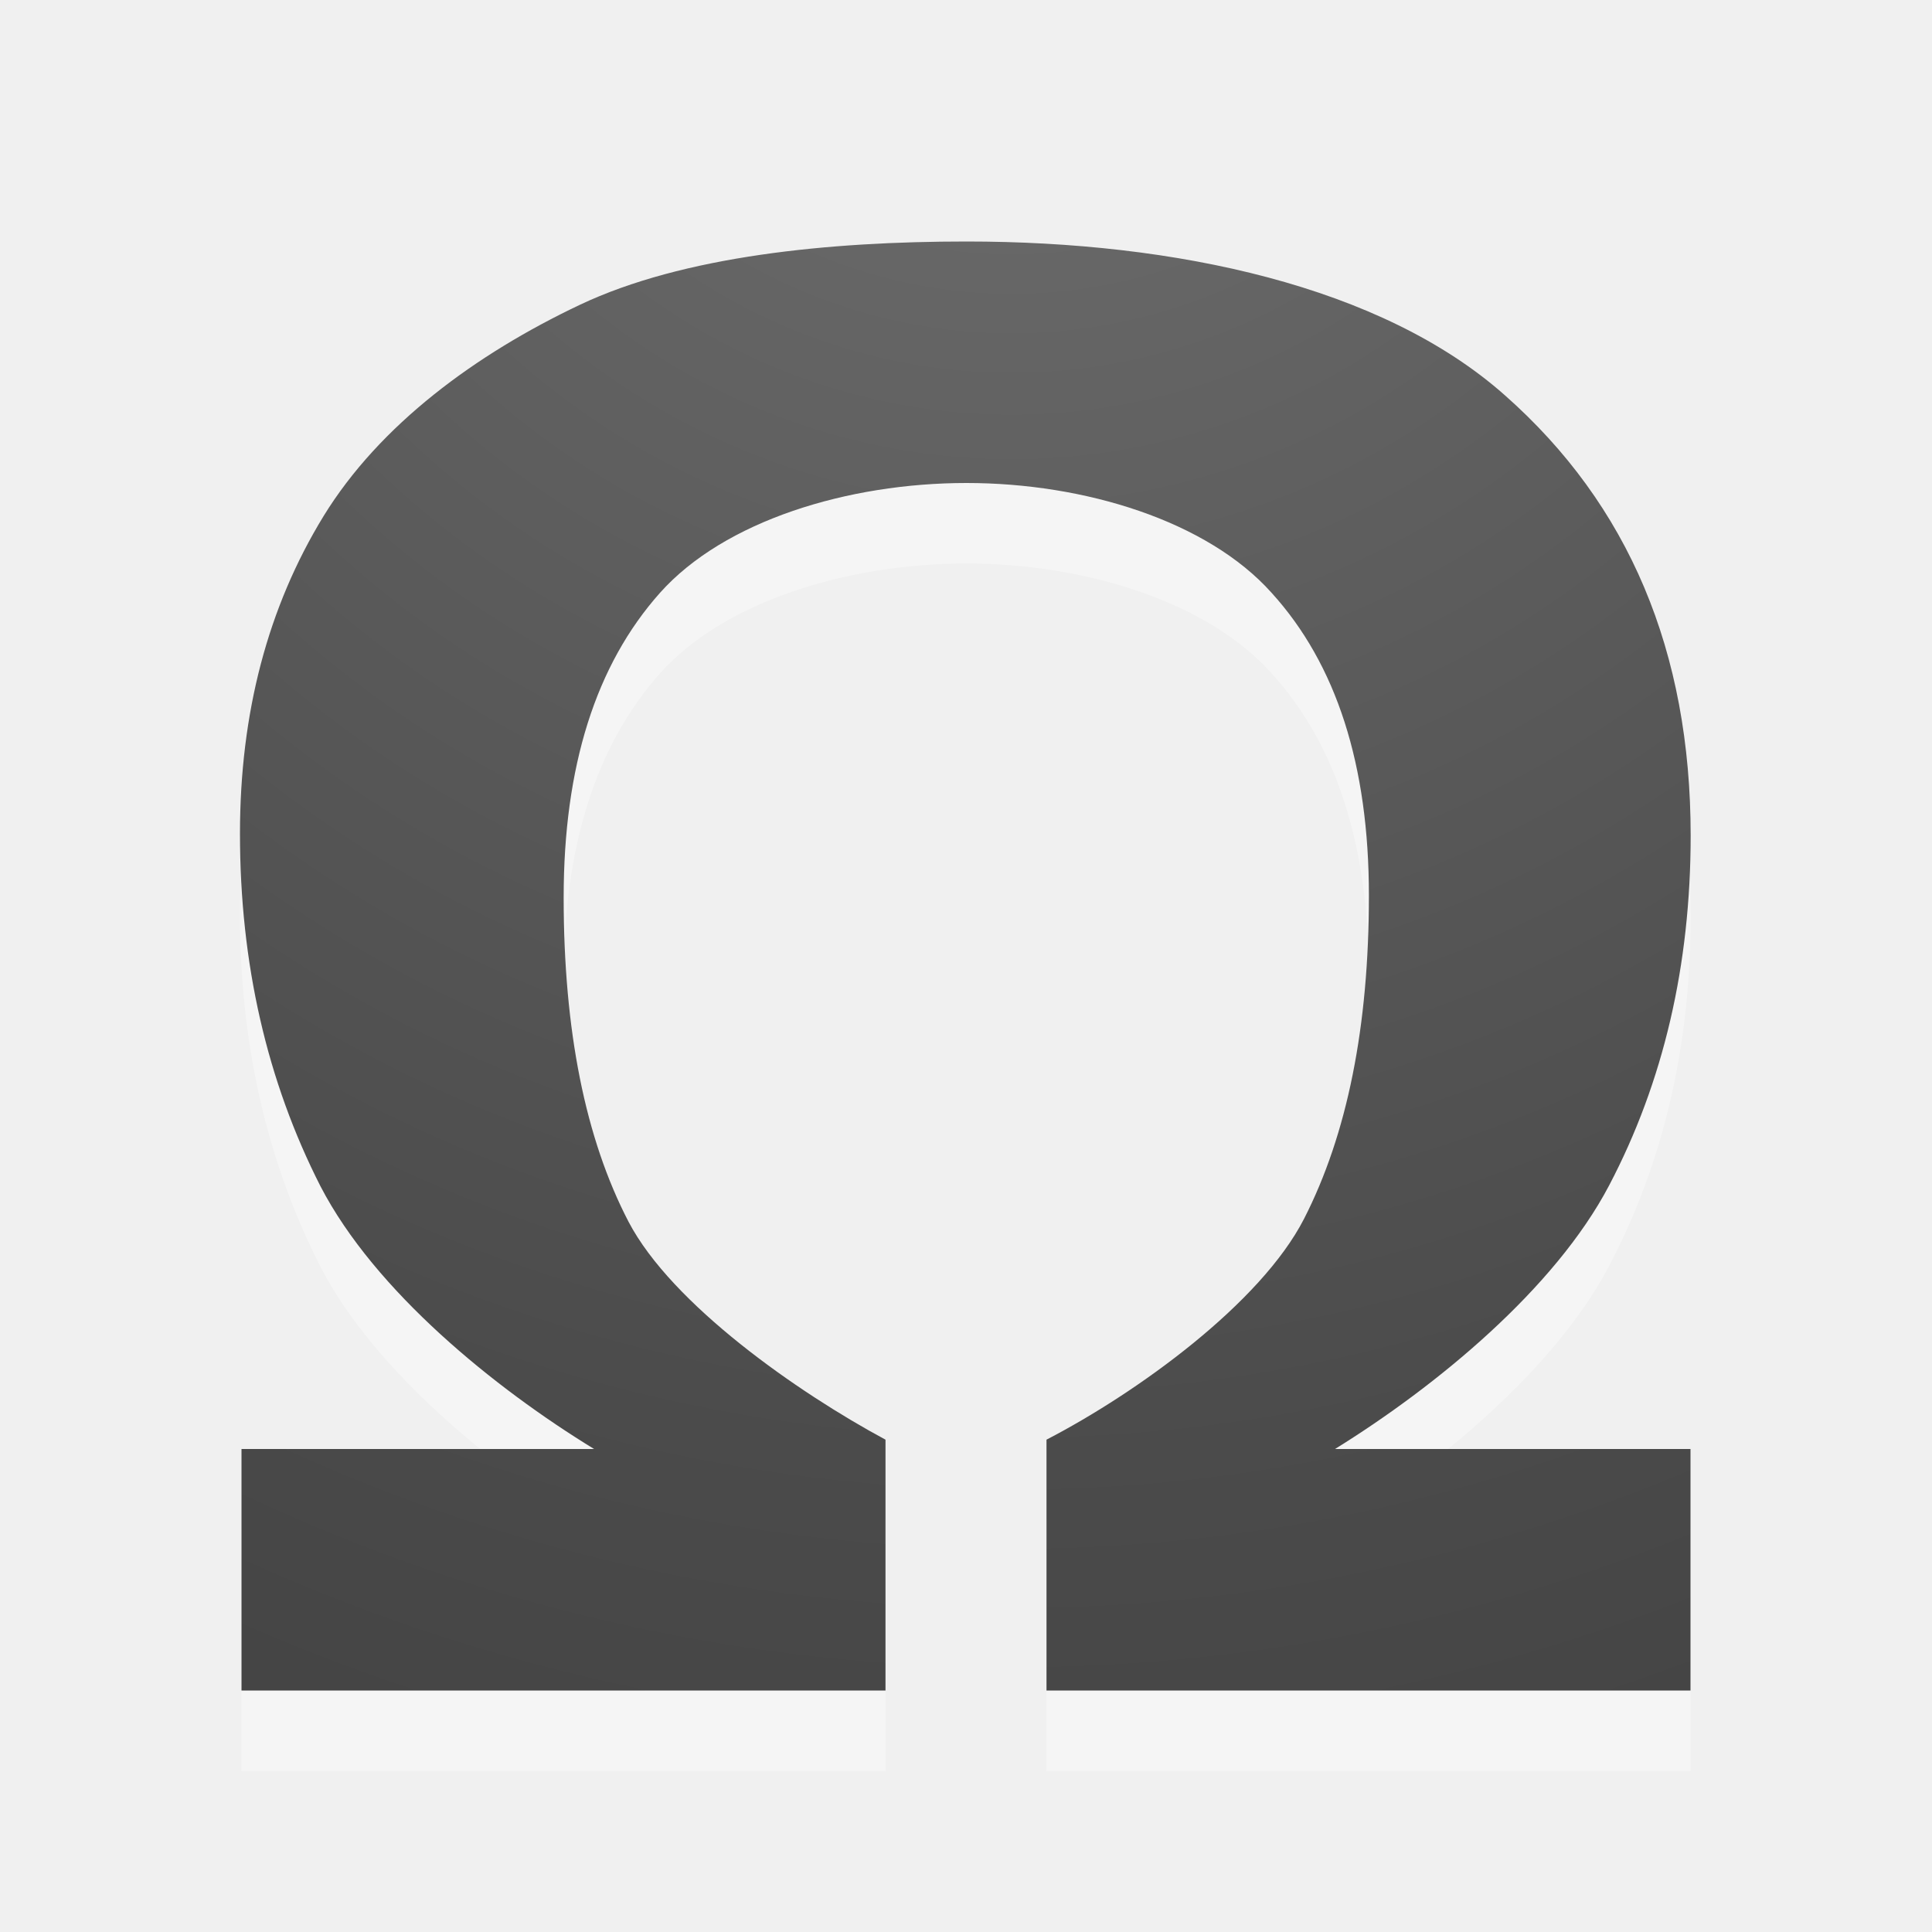
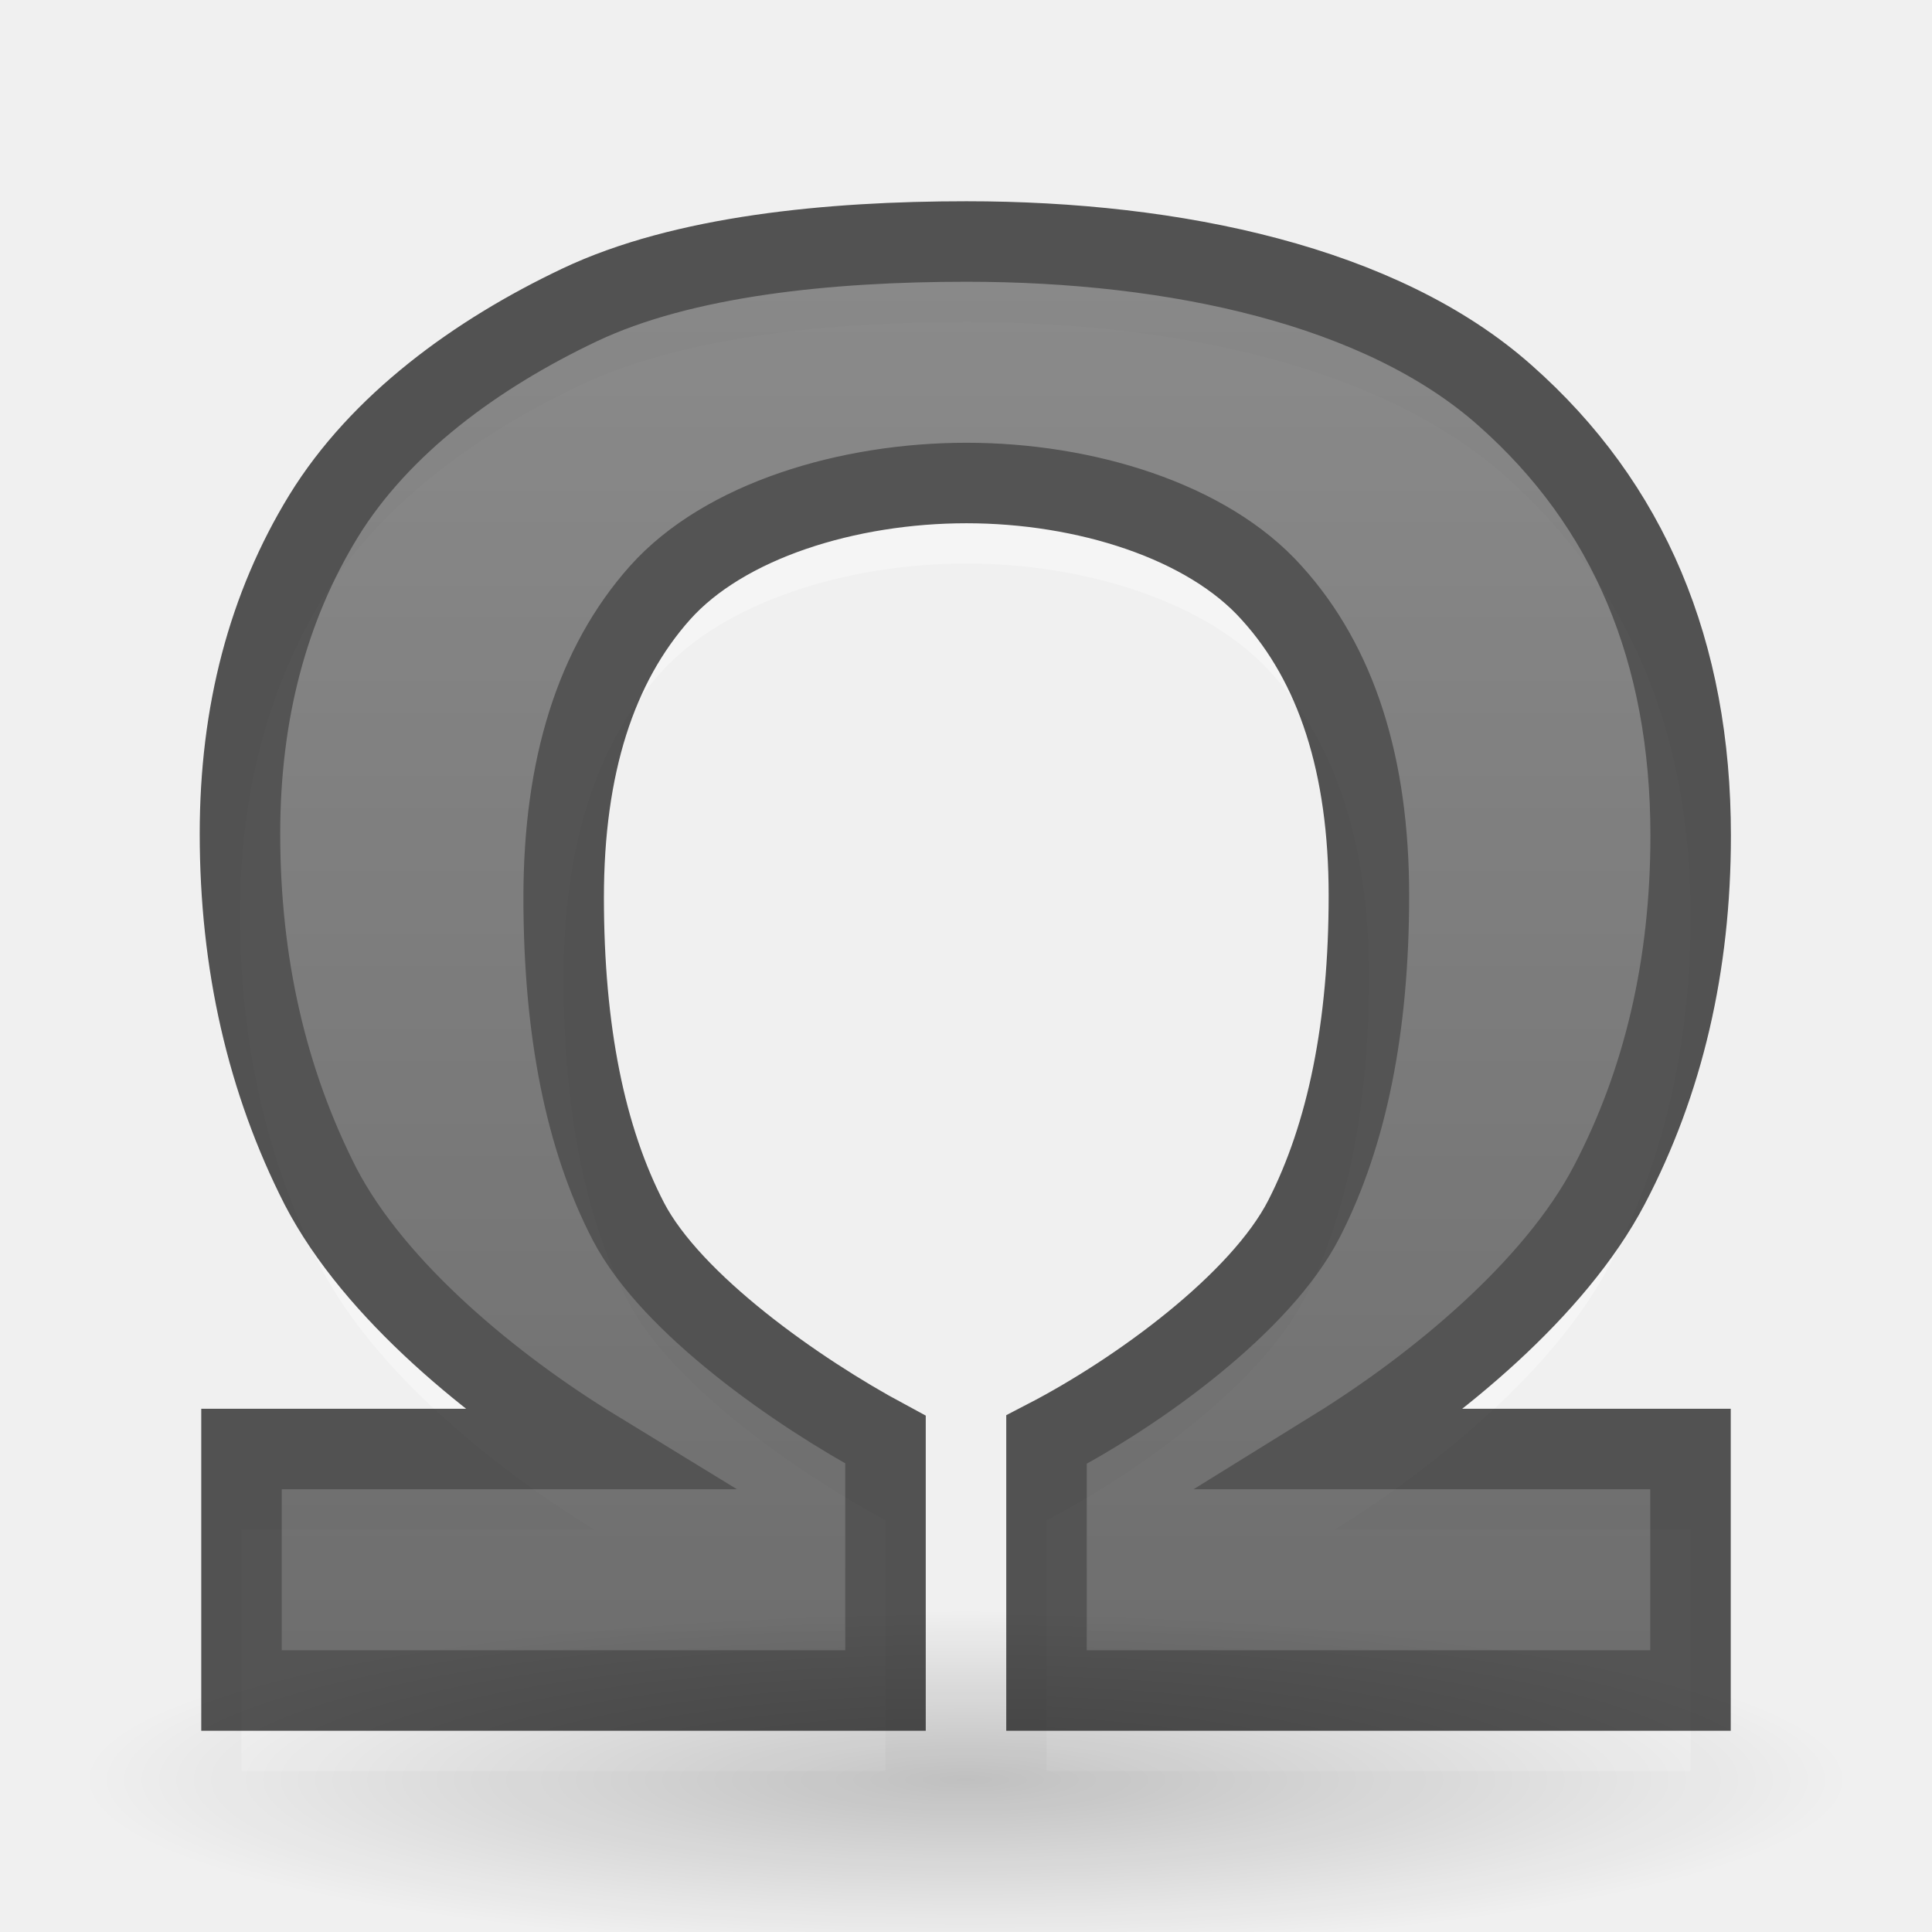
<svg xmlns="http://www.w3.org/2000/svg" xmlns:xlink="http://www.w3.org/1999/xlink" width="24" height="24" id="svg2555" version="1.1">
  <defs id="defs2557">
-     <radialGradient xlink:href="#linearGradient5060" id="radialGradient3713" gradientUnits="userSpaceOnUse" gradientTransform="matrix(-2.774389,0,0,1.969706,112.7623,-872.8854)" cx="605.714" cy="486.648" fx="605.714" fy="486.648" r="117.143" />
    <linearGradient id="linearGradient5060">
      <stop style="stop-color:black;stop-opacity:1;" offset="0" id="stop5062" />
      <stop style="stop-color:black;stop-opacity:0;" offset="1" id="stop5064" />
    </linearGradient>
-     <radialGradient xlink:href="#linearGradient5060" id="radialGradient3711" gradientUnits="userSpaceOnUse" gradientTransform="matrix(2.774389,0,0,1.969706,-1891.633,-872.8854)" cx="605.714" cy="486.648" fx="605.714" fy="486.648" r="117.143" />
-     <linearGradient id="linearGradient5048">
-       <stop style="stop-color:black;stop-opacity:0;" offset="0" id="stop5050" />
-       <stop id="stop5056" offset="0.5" style="stop-color:black;stop-opacity:1;" />
-       <stop style="stop-color:black;stop-opacity:0;" offset="1" id="stop5052" />
+     <linearGradient id="linearGradient3682-3">
+       <stop style="stop-color:#1f1f1f;stop-opacity:1;" offset="0" id="stop3684-6" />
+       <stop style="stop-color:#5c5c5c;stop-opacity:1;" offset="1" id="stop3686-7" />
    </linearGradient>
-     <linearGradient xlink:href="#linearGradient5048" id="linearGradient3709" gradientUnits="userSpaceOnUse" gradientTransform="matrix(2.774389,0,0,1.969706,-1892.179,-872.8854)" x1="302.857" y1="366.648" x2="302.857" y2="609.505" />
-     <linearGradient id="linearGradient10897">
-       <stop style="stop-color:#7aa8c6;stop-opacity:1;" offset="0" id="stop10899" />
-       <stop style="stop-color:#40759c;stop-opacity:1;" offset="1" id="stop10901" />
-     </linearGradient>
-     <linearGradient xlink:href="#linearGradient10897" id="linearGradient4751" gradientUnits="userSpaceOnUse" gradientTransform="matrix(1.008304,0,0,1.000623,-10.50028,-26.47767)" x1="3.514" y1="4" x2="3.514" y2="15.036" />
-     <linearGradient id="linearGradient10889">
-       <stop id="stop10891" offset="0" style="stop-color:#b0cbdd;stop-opacity:1;" />
-       <stop id="stop10893" offset="1" style="stop-color:#4d89b6;stop-opacity:1;" />
-     </linearGradient>
-     <linearGradient xlink:href="#linearGradient10889" id="linearGradient4749" gradientUnits="userSpaceOnUse" gradientTransform="matrix(0.05489342,0.01385132,0.00257263,0.05248166,-11.21226,-26.73846)" x1="126.698" y1="58.583" x2="169.23" y2="238.4" />
-     <linearGradient id="linearGradient4845">
-       <stop style="stop-color:#ffffff;stop-opacity:1;" offset="0" id="stop4847" />
-       <stop style="stop-color:#b6b6b6;stop-opacity:1;" offset="1" id="stop4849" />
-     </linearGradient>
-     <linearGradient xlink:href="#linearGradient5048-8" id="linearGradient2570" gradientUnits="userSpaceOnUse" gradientTransform="matrix(2.774389,0,0,1.969706,-1892.179,-872.8854)" x1="302.857" y1="366.648" x2="302.857" y2="609.505" />
-     <linearGradient id="linearGradient5048-8">
-       <stop id="stop5050-2" offset="0" style="stop-color:black;stop-opacity:0;" />
-       <stop style="stop-color:black;stop-opacity:1;" offset="0.5" id="stop5056-8" />
-       <stop id="stop5052-8" offset="1" style="stop-color:black;stop-opacity:0;" />
-     </linearGradient>
-     <radialGradient xlink:href="#linearGradient5060-9" id="radialGradient2572" gradientUnits="userSpaceOnUse" gradientTransform="matrix(2.774389,0,0,1.969706,-1891.633,-872.8854)" cx="605.714" cy="486.648" fx="605.714" fy="486.648" r="117.143" />
-     <linearGradient id="linearGradient5060-9">
-       <stop id="stop5062-2" offset="0" style="stop-color:black;stop-opacity:1;" />
-       <stop id="stop5064-4" offset="1" style="stop-color:black;stop-opacity:0;" />
-     </linearGradient>
-     <radialGradient xlink:href="#linearGradient5060-9" id="radialGradient2574" gradientUnits="userSpaceOnUse" gradientTransform="matrix(-2.774389,0,0,1.969706,112.7623,-872.8854)" cx="605.714" cy="486.648" fx="605.714" fy="486.648" r="117.143" />
-     <linearGradient xlink:href="#linearGradient4344" id="linearGradient4350" x1="6.062" y1="1040.925" x2="8.812" y2="1050.956" gradientUnits="userSpaceOnUse" />
-     <linearGradient id="linearGradient4344">
-       <stop style="stop-color:#9cbbd9;stop-opacity:1;" offset="0" id="stop4346" />
-       <stop style="stop-color:#5c82ab;stop-opacity:1;" offset="1" id="stop4348" />
-     </linearGradient>
-     <linearGradient xlink:href="#linearGradient4352" id="linearGradient4358" x1="10.25" y1="1051.331" x2="4.094" y2="1040.425" gradientUnits="userSpaceOnUse" />
-     <linearGradient id="linearGradient4352">
-       <stop style="stop-color:#425e7b;stop-opacity:1;" offset="0" id="stop4354" />
-       <stop style="stop-color:#7a91a7;stop-opacity:1;" offset="1" id="stop4356" />
-     </linearGradient>
-     <linearGradient xlink:href="#linearGradient4457" id="linearGradient4463" x1="6.375" y1="1043.018" x2="7.531" y2="1046.956" gradientUnits="userSpaceOnUse" />
-     <linearGradient id="linearGradient4457">
-       <stop style="stop-color:#ffffff;stop-opacity:1;" offset="0" id="stop4459" />
-       <stop style="stop-color:#ffffff;stop-opacity:0" offset="1" id="stop4461" />
-     </linearGradient>
-     <radialGradient cx="61.24" cy="-8.726" r="9.755" fx="61.24" fy="-8.726" id="radialGradient2481" xlink:href="#linearGradient2867-449-88-871-390-598-476-591-434-148" gradientUnits="userSpaceOnUse" gradientTransform="matrix(0,1.355157,-1.355157,0,-3.824604,-80.38409)" />
-     <linearGradient id="linearGradient2867-449-88-871-390-598-476-591-434-148">
-       <stop id="stop4627" style="stop-color:#51cfee;stop-opacity:1" offset="0" />
-       <stop id="stop4629" style="stop-color:#49a3d2;stop-opacity:1" offset="0.262" />
-       <stop id="stop4631" style="stop-color:#3470b4;stop-opacity:1" offset="0.705" />
-       <stop id="stop4633" style="stop-color:#273567;stop-opacity:1" offset="1" />
-     </linearGradient>
-     <linearGradient x1="20" y1="43" x2="20" y2="2.689" id="linearGradient2483" xlink:href="#linearGradient3707-319-631" gradientUnits="userSpaceOnUse" gradientTransform="matrix(0.3769285,0,0,0.3769199,-1.196178,-0.8960149)" />
-     <linearGradient id="linearGradient3707-319-631">
-       <stop id="stop4637" style="stop-color:#254b6d;stop-opacity:1" offset="0" />
-       <stop id="stop4639" style="stop-color:#415b73;stop-opacity:1" offset="0.5" />
-       <stop id="stop4641" style="stop-color:#6195b5;stop-opacity:1" offset="1" />
-     </linearGradient>
-     <linearGradient x1="63.397" y1="-12.489" x2="63.397" y2="5.468" id="linearGradient2464" xlink:href="#linearGradient4873" gradientUnits="userSpaceOnUse" gradientTransform="matrix(0.7432394,0,0,0.7432224,-38.22979,10.60933)" />
-     <linearGradient id="linearGradient4873">
-       <stop id="stop4875" style="stop-color:#ffffff;stop-opacity:1" offset="0" />
-       <stop id="stop4877" style="stop-color:#ffffff;stop-opacity:0" offset="1" />
-     </linearGradient>
-     <linearGradient id="linearGradient2867-449-88-871-390-598-476-591-434-148-57-177-641-289-620-227-114-444-680-744-4-1">
-       <stop offset="0" style="stop-color:#737373;stop-opacity:1" id="stop5430-5-0" />
-       <stop offset="0.262" style="stop-color:#636363;stop-opacity:1" id="stop5432-2-0" />
-       <stop offset="0.705" style="stop-color:#4b4b4b;stop-opacity:1" id="stop5434-9-6" />
-       <stop offset="1" style="stop-color:#3f3f3f;stop-opacity:1" id="stop5436-2-7" />
-     </linearGradient>
-     <radialGradient gradientTransform="matrix(0,1.500001,-1.524125,0,-16.95984,-23.07768)" gradientUnits="userSpaceOnUse" xlink:href="#linearGradient2867-449-88-871-390-598-476-591-434-148-57-177-641-289-620-227-114-444-680-744-4-1" id="radialGradient3769" fy="-19.005" fx="16.202" r="20" cy="-19.005" cx="16.202" />
-     <radialGradient gradientTransform="matrix(0,1.500001,-1.524125,0,-17.13189,-23.07768)" gradientUnits="userSpaceOnUse" xlink:href="#linearGradient2867-449-88-871-390-598-476-591-434-148-57-177-641-289-620-227-114-444-680-744-4-1" id="radialGradient3896" fy="-19.005" fx="16.202" r="20" cy="-19.005" cx="16.202" />
-     <radialGradient gradientTransform="matrix(0,1.042301,1.315286,0,42.35973,-10.73383)" gradientUnits="userSpaceOnUse" xlink:href="#linearGradient2867-449-88-871-390-598-476-591-434-148-57-177-641-289-620-227-114-444-680-744-4-1" id="radialGradient3896-0" fy="-24.34" fx="7.616" r="20" cy="-24.34" cx="7.616" />
-     <linearGradient id="linearGradient2264">
-       <stop style="stop-color:#d7e866;stop-opacity:1;" offset="0" id="stop2266" />
-       <stop style="stop-color:#8cab2a;stop-opacity:1;" offset="1" id="stop2268" />
-     </linearGradient>
-     <radialGradient cx="22.818" cy="-25.988" r="20" fx="22.818" fy="-25.988" id="radialGradient3896-0-0" xlink:href="#linearGradient2867-449-88-871-390-598-476-591-434-148-57-177-641-289-620-227-114-444-680-744-4-1" gradientUnits="userSpaceOnUse" gradientTransform="matrix(-1.736152,0,0,-1.524125,50.77817,-40.03949)" />
-     <radialGradient cx="16.202" cy="-19.005" r="20" fx="16.202" fy="-19.005" id="radialGradient3896-05" xlink:href="#linearGradient2867-449-88-871-390-598-476-591-434-148-57-177-641-289-620-227-114-444-680-744-4-1" gradientUnits="userSpaceOnUse" gradientTransform="matrix(0,1.500001,-1.524125,0,-17.13189,-23.07768)" />
-     <radialGradient cx="16.202" cy="-19.005" r="20" fx="16.202" fy="-19.005" id="radialGradient3769-5" xlink:href="#linearGradient2867-449-88-871-390-598-476-591-434-148-57-177-641-289-620-227-114-444-680-744-4-1" gradientUnits="userSpaceOnUse" gradientTransform="matrix(0,1.500001,-1.524125,0,-16.95984,-23.07768)" />
-     <radialGradient xlink:href="#linearGradient2867-449-88-871-390-598-476-591-434-148-57-177-641-289-620-227-114-444-680-744-4-1" id="radialGradient4291" cx="6.678" cy="4.478" fx="6.678" fy="4.478" r="5.947" gradientTransform="matrix(-4.876441,-1.7895235e-8,4.3168277e-8,-5.044594,45.12989,11.58887)" gradientUnits="userSpaceOnUse" />
+     <radialGradient xlink:href="#linearGradient5060" id="radialGradient3564" cx="22.571" cy="30.857" fx="22.571" fy="30.857" r="15.571" gradientTransform="matrix(0.706422,0,0,0.135496,-3.944954,9.928848)" gradientUnits="userSpaceOnUse" />
+     <linearGradient xlink:href="#linearGradient3682-3" id="linearGradient4232" x1="11" y1="16" x2="11" y2="-8" gradientUnits="userSpaceOnUse" />
  </defs>
  <g id="layer1" transform="translate(0,8)">
    <g id="g4346" style="font-style:normal;font-weight:normal;font-size:40px;line-height:125%;font-family:sans-serif;letter-spacing:0px;word-spacing:0px;fill:#ffffff;fill-opacity:1;stroke:none;stroke-width:1px;stroke-linecap:butt;stroke-linejoin:miter;stroke-opacity:1;opacity:0.35" transform="translate(0,1)">
      <path id="path4348" style="font-style:normal;font-variant:normal;font-weight:bold;font-stretch:normal;font-size:25px;font-family:'Open Sans';-inkscape-font-specification:'Open Sans Bold';fill:#ffffff;fill-opacity:1" d="M 12.006,-2 C 10.533,-2 8.996,-1.53 8.198,-0.635 7.401,0.26 7.002,1.521 7.002,3.149 c 0,1.652 0.269,2.995 0.806,4.028 C 8.345,8.203 9.91,9.298 11,9.884 L 11,13 3,13 3,10 7.38,10 C 6.143,9.243 4.658,8.04 3.982,6.738 3.315,5.428 2.981,3.967 2.981,2.355 c 0,-1.497 0.346,-2.812 1.038,-3.943 C 4.719,-2.727 5.914,-3.602 7.2,-4.212 8.486,-4.822 10.305,-5 12.006,-5 c 2.596,0 5.159,0.552 6.689,1.911 1.538,1.359 2.307,3.182 2.307,5.469 0,1.611 -0.338,3.06 -1.013,4.346 C 19.314,8.011 17.845,9.219 16.584,10 L 21,10 l 0,3 -8,0 0,-3.116 c 1.131,-0.586 2.661,-1.694 3.199,-2.743 0.537,-1.05 0.806,-2.389 0.806,-4.016 0,-1.619 -0.403,-2.873 -1.208,-3.76 C 14.998,-1.53 13.471,-2 12.006,-2 Z" />
    </g>
-     <g style="font-style:normal;font-weight:normal;font-size:40px;line-height:125%;font-family:sans-serif;letter-spacing:0px;word-spacing:0px;fill:url(#radialGradient4291);fill-opacity:1;stroke:none;stroke-width:1px;stroke-linecap:butt;stroke-linejoin:miter;stroke-opacity:1" id="text4198">
-       <path d="M 12.006,-2 C 10.533,-2 8.996,-1.53 8.198,-0.635 7.401,0.26 7.002,1.521 7.002,3.149 c 0,1.652 0.269,2.995 0.806,4.028 C 8.345,8.203 9.91,9.298 11,9.884 L 11,13 3,13 3,10 7.38,10 C 6.143,9.243 4.658,8.04 3.982,6.738 3.315,5.428 2.981,3.967 2.981,2.355 c 0,-1.497 0.346,-2.812 1.038,-3.943 C 4.719,-2.727 5.914,-3.602 7.2,-4.212 8.486,-4.822 10.305,-5 12.006,-5 c 2.596,0 5.159,0.552 6.689,1.911 1.538,1.359 2.307,3.182 2.307,5.469 0,1.611 -0.338,3.06 -1.013,4.346 C 19.314,8.011 17.845,9.219 16.584,10 L 21,10 l 0,3 -8,0 0,-3.116 c 1.131,-0.586 2.661,-1.694 3.199,-2.743 0.537,-1.05 0.806,-2.389 0.806,-4.016 0,-1.619 -0.403,-2.873 -1.208,-3.76 C 14.998,-1.53 13.471,-2 12.006,-2 Z" style="font-style:normal;font-variant:normal;font-weight:bold;font-stretch:normal;font-size:25px;font-family:'Open Sans';-inkscape-font-specification:'Open Sans Bold';fill:url(#radialGradient4291);fill-opacity:1" id="path4344" />
+     <g style="font-style:normal;font-weight:normal;font-size:40px;line-height:125%;font-family:sans-serif;letter-spacing:0px;word-spacing:0px;fill:url(#linearGradient4232);fill-opacity:1;stroke:#000000;stroke-width:1px;stroke-linecap:butt;stroke-linejoin:miter;stroke-opacity:1;opacity:0.66" id="text4198">
+       <path d="M 12.006,-2 C 10.533,-2 8.996,-1.53 8.198,-0.635 7.401,0.26 7.002,1.521 7.002,3.149 c 0,1.652 0.269,2.995 0.806,4.028 C 8.345,8.203 9.91,9.298 11,9.884 L 11,13 3,13 3,10 7.38,10 C 6.143,9.243 4.658,8.04 3.982,6.738 3.315,5.428 2.981,3.967 2.981,2.355 c 0,-1.497 0.346,-2.812 1.038,-3.943 C 4.719,-2.727 5.914,-3.602 7.2,-4.212 8.486,-4.822 10.305,-5 12.006,-5 c 2.596,0 5.159,0.552 6.689,1.911 1.538,1.359 2.307,3.182 2.307,5.469 0,1.611 -0.338,3.06 -1.013,4.346 C 19.314,8.011 17.845,9.219 16.584,10 L 21,10 l 0,3 -8,0 0,-3.116 c 1.131,-0.586 2.661,-1.694 3.199,-2.743 0.537,-1.05 0.806,-2.389 0.806,-4.016 0,-1.619 -0.403,-2.873 -1.208,-3.76 C 14.998,-1.53 13.471,-2 12.006,-2 Z" style="font-style:normal;font-variant:normal;font-weight:bold;font-stretch:normal;font-size:25px;font-family:'Open Sans';-inkscape-font-specification:'Open Sans Bold';fill:url(#linearGradient4232);fill-opacity:1;stroke:#000000;stroke-opacity:1" id="path4344" />
    </g>
+     <ellipse style="color:#000000;display:inline;overflow:visible;visibility:visible;opacity:0.2;fill:url(#radialGradient3564);fill-opacity:1;fill-rule:nonzero;stroke:none;stroke-width:1;stroke-linecap:round;stroke-linejoin:round;stroke-miterlimit:4;stroke-dasharray:none;stroke-dashoffset:0;stroke-opacity:1;marker:none;marker-start:none;marker-mid:none;marker-end:none" id="path3556" cx="12" cy="14.11" rx="11" ry="2.89" />
  </g>
</svg>
